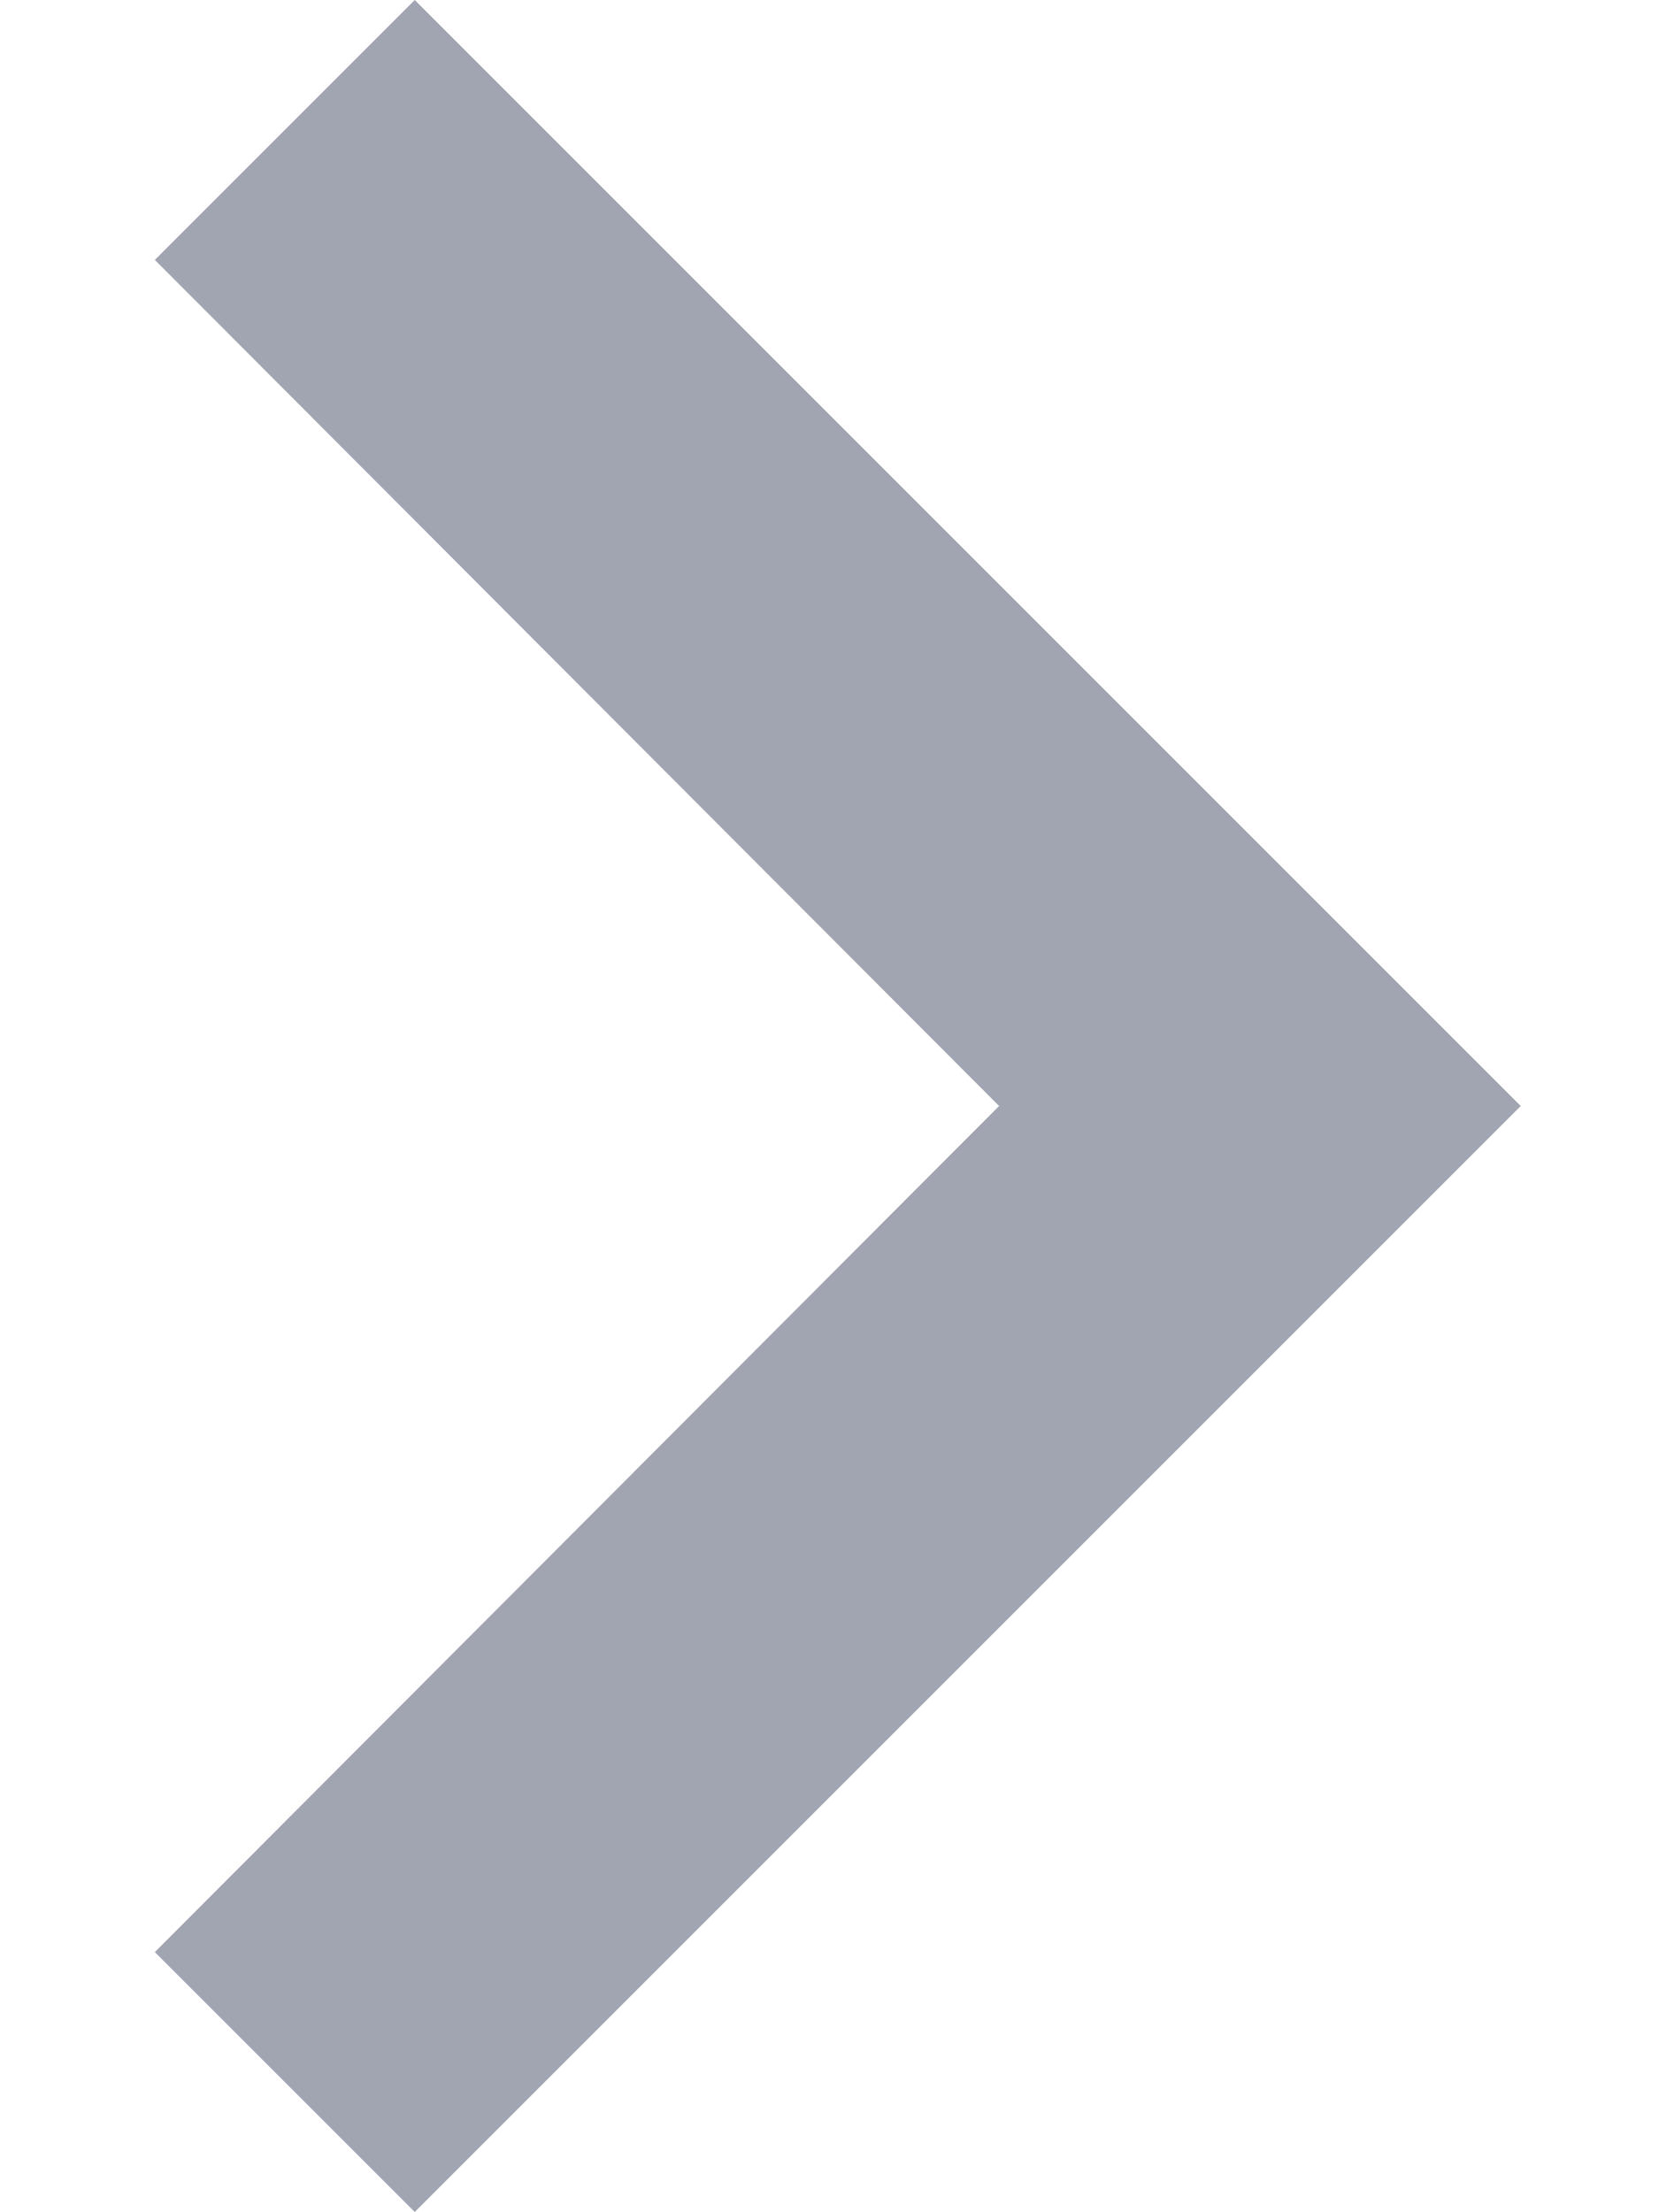
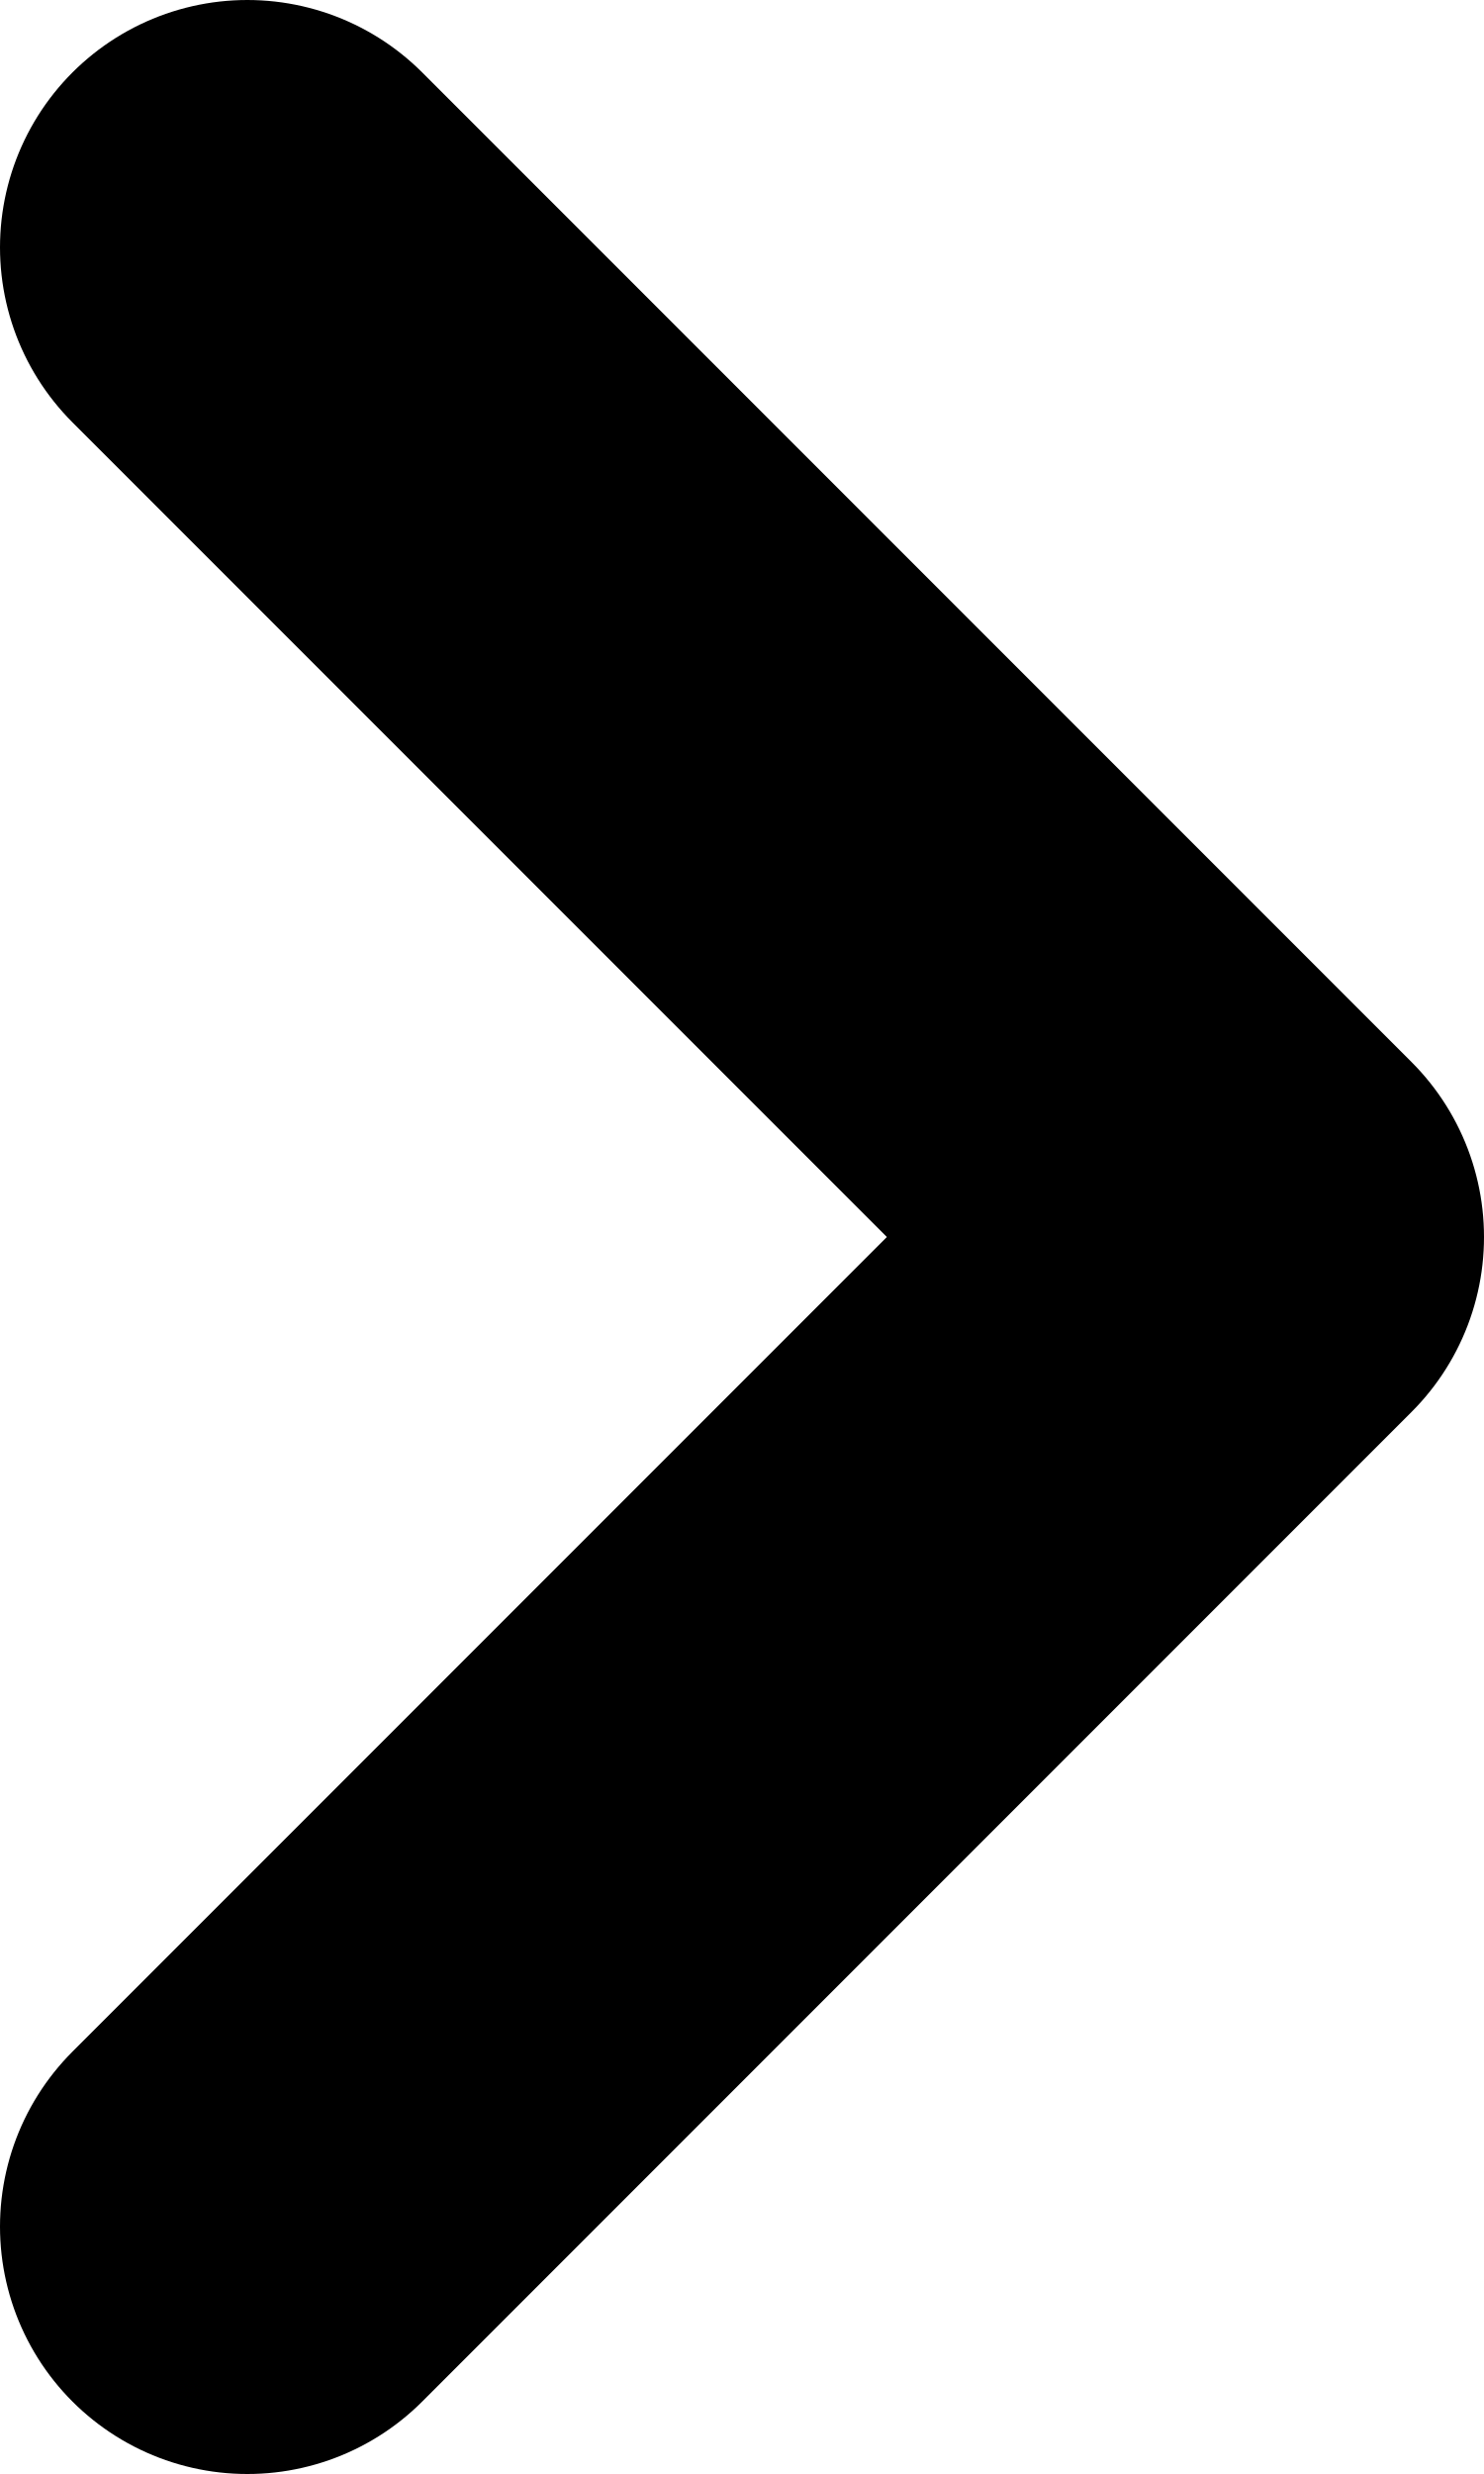
- <svg xmlns="http://www.w3.org/2000/svg" width="9" height="12" viewBox="0 0 9 12" fill="none">
-   <path d="M0.84 1.41L5.42 6L0.84 10.59L2.25 12L8.25 6L2.25 0L0.84 1.41Z" fill="#A1A4B1" />
+ <svg xmlns="http://www.w3.org/2000/svg" class="w-3 h-3 rtl:rotate-180" aria-hidden="true" fill="none" viewBox="0 0 6 10">
+   <path stroke="currentColor" stroke-linecap="round" stroke-linejoin="round" stroke-width="2" d="m1 9 4-4-4-4" />
</svg>
